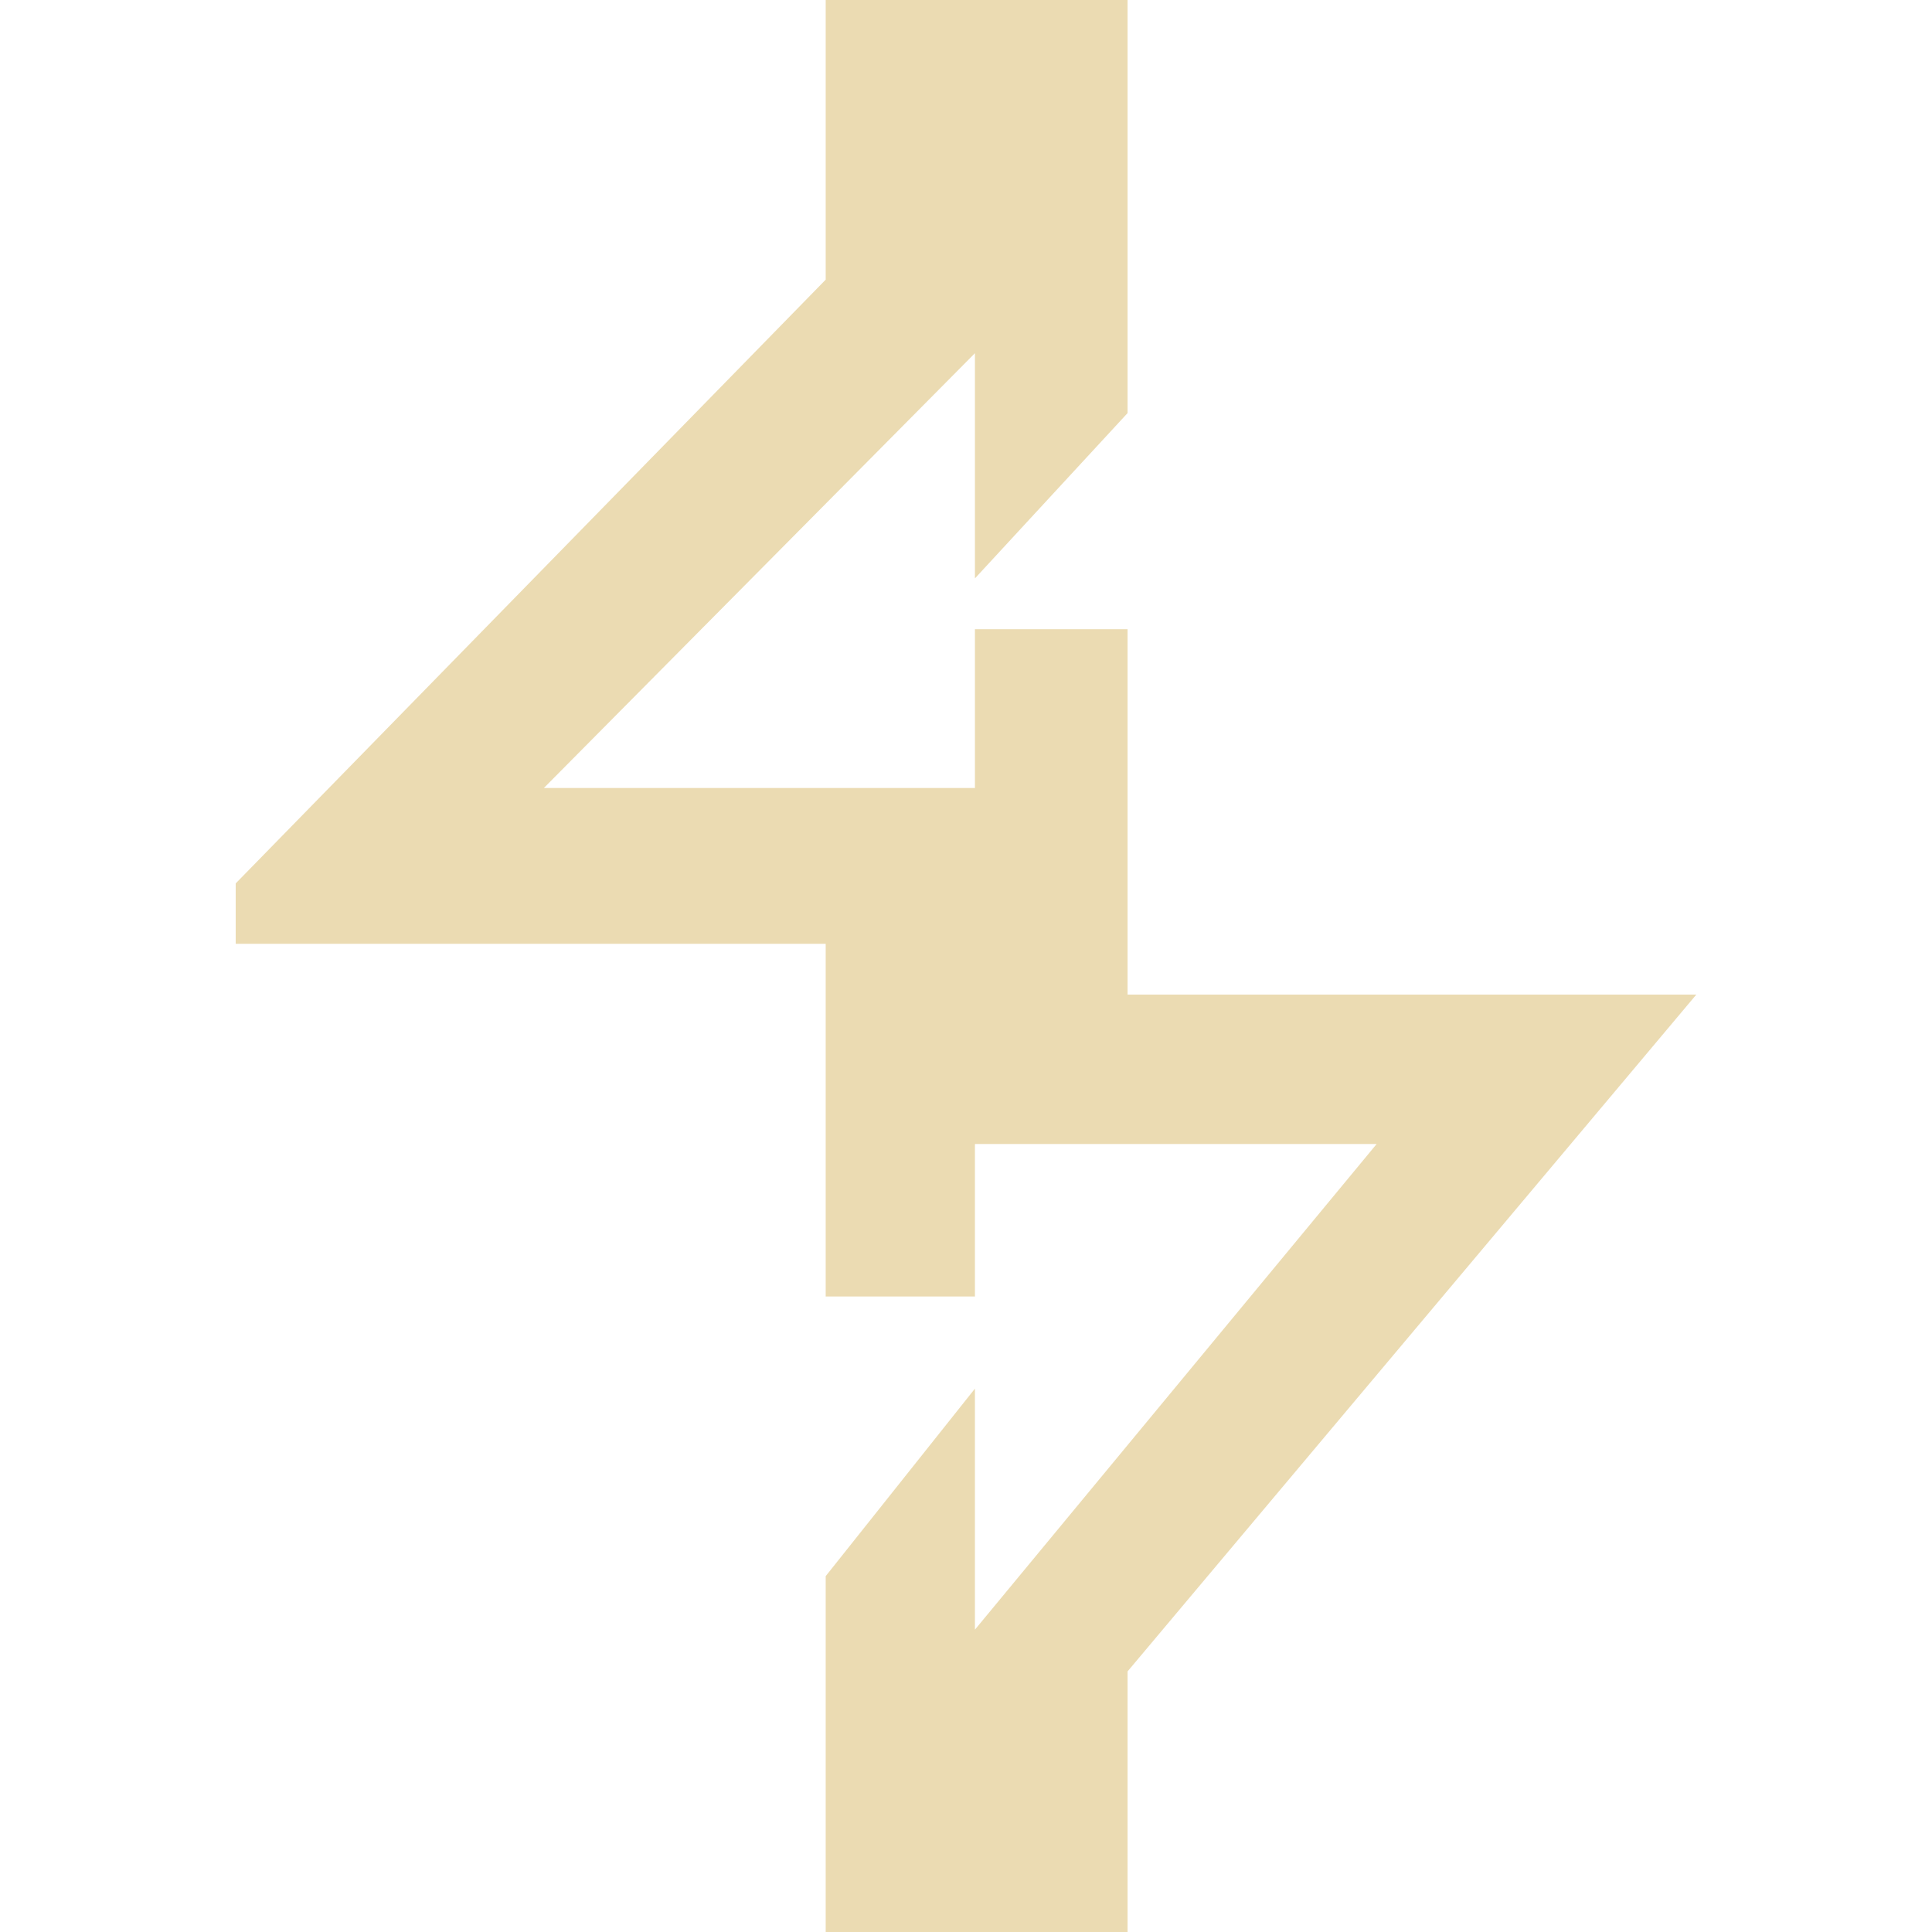
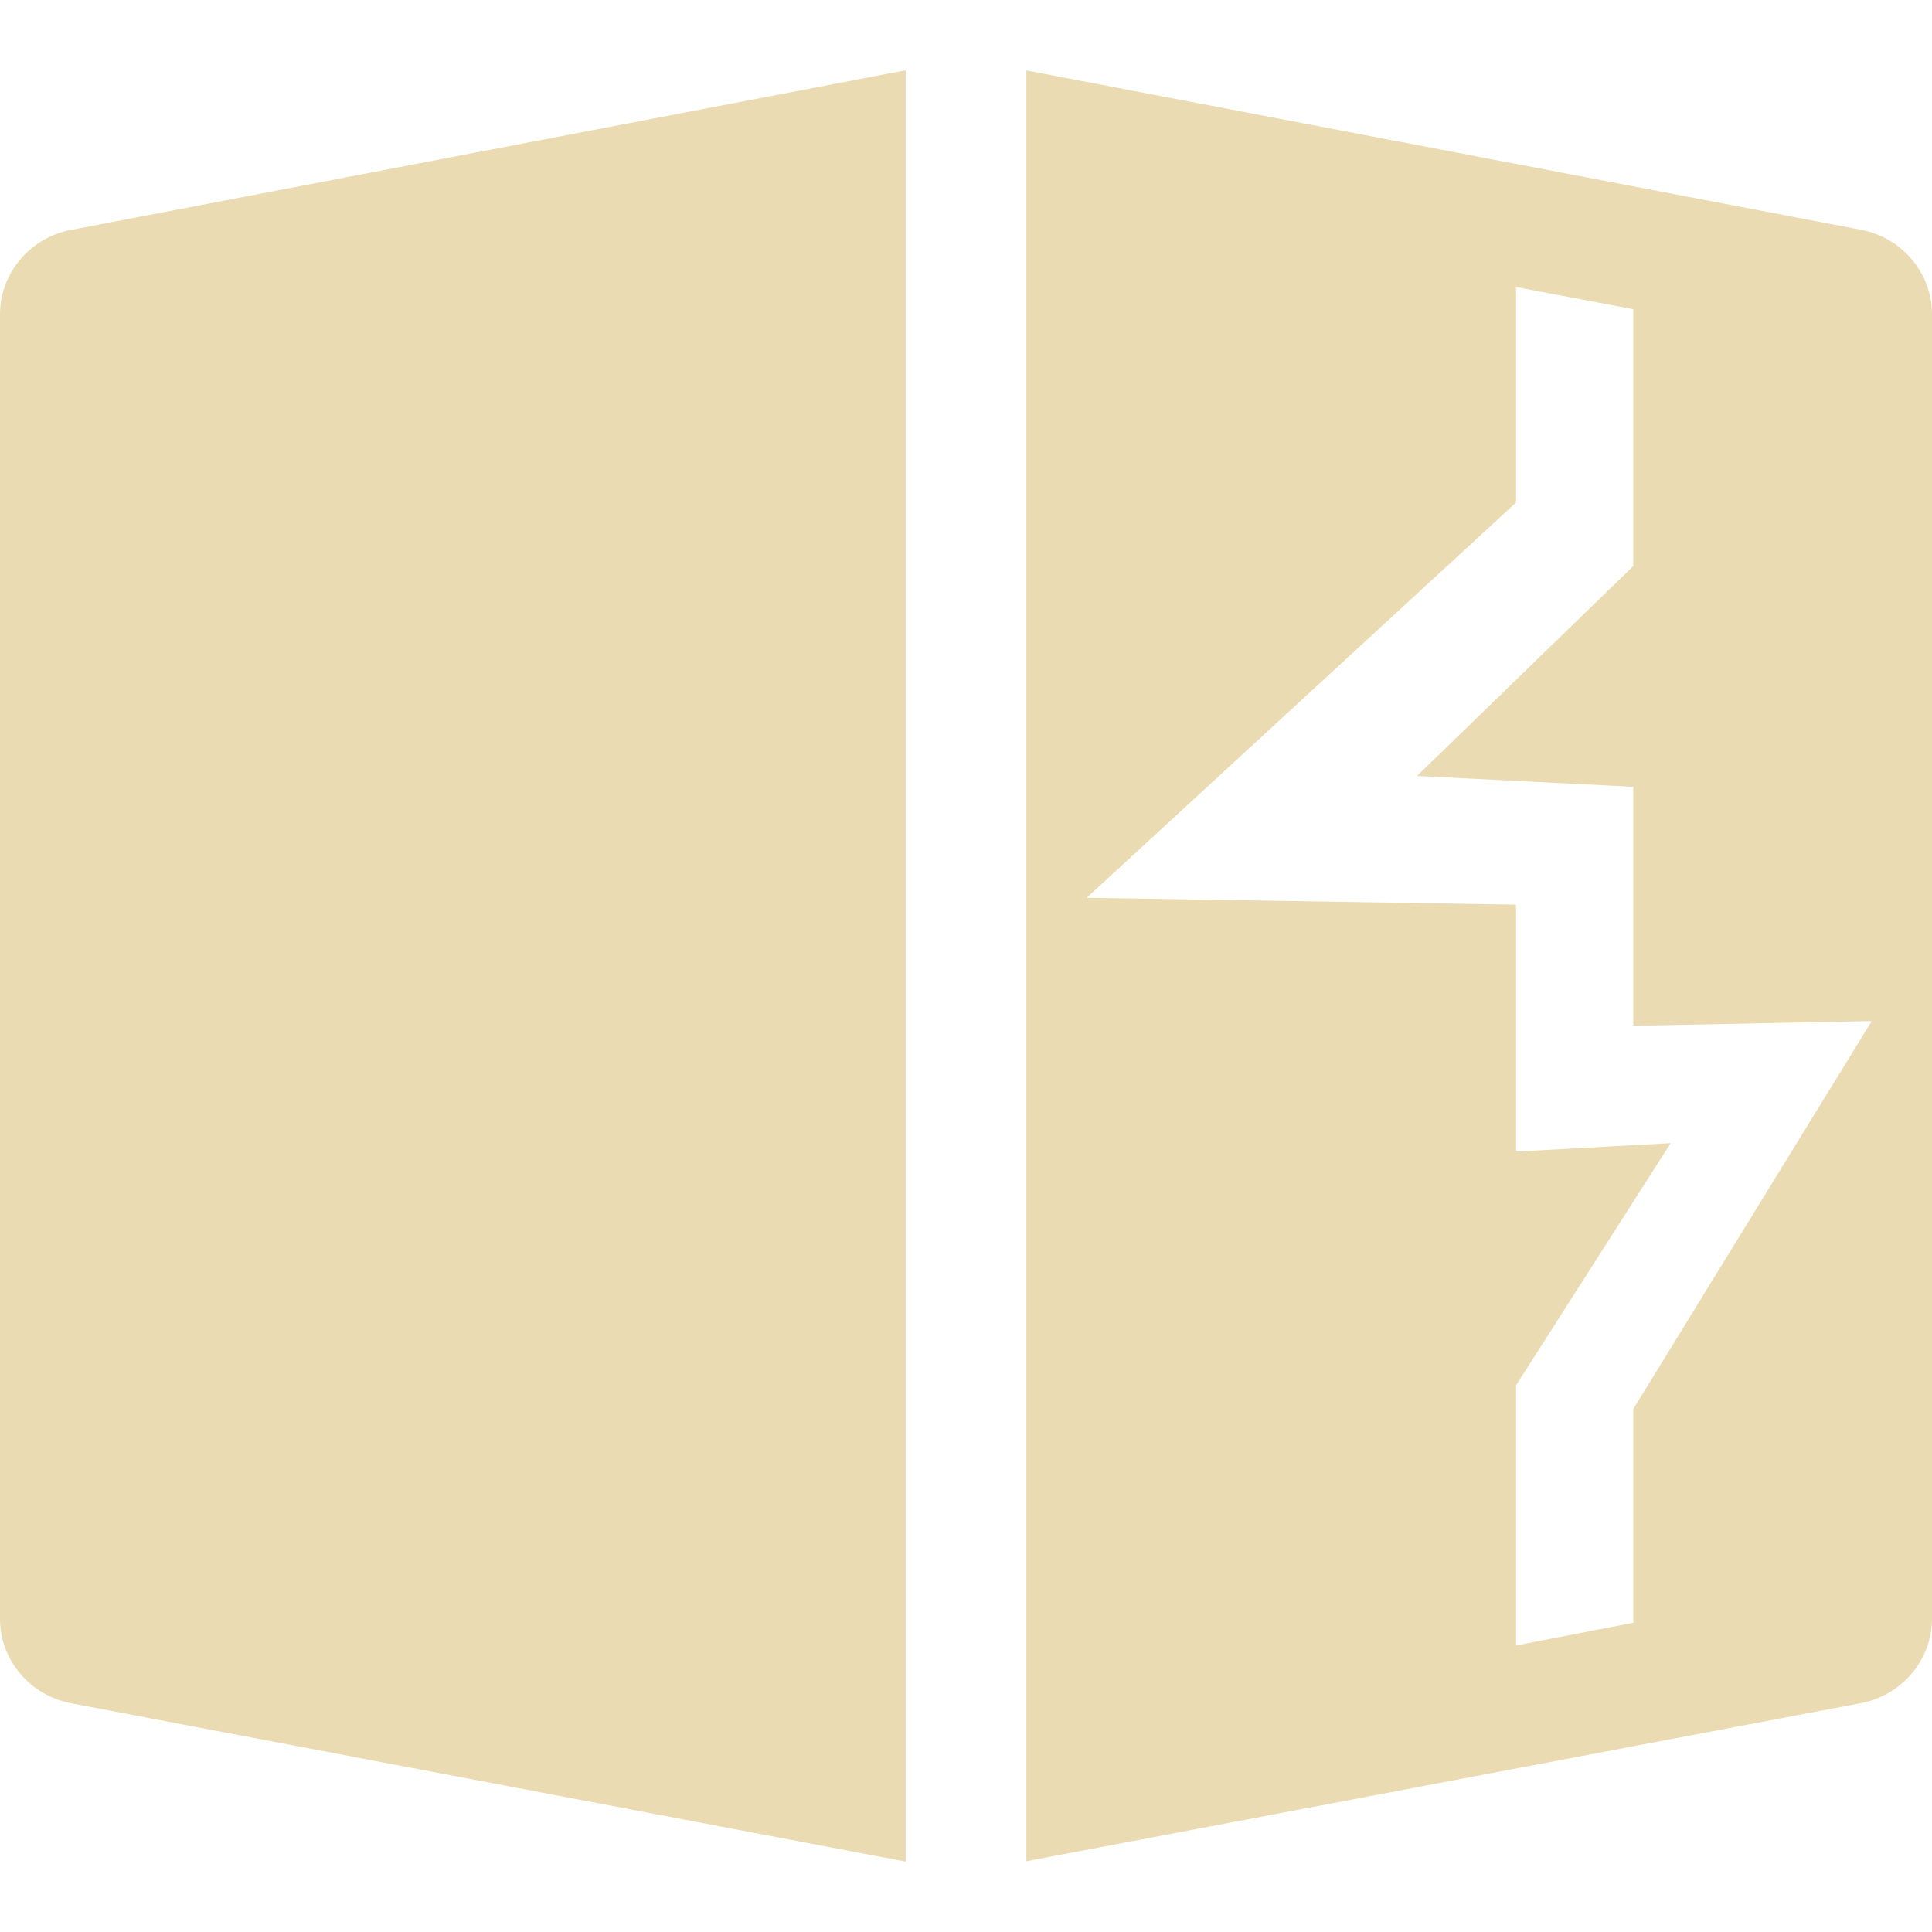
- <svg xmlns="http://www.w3.org/2000/svg" style="isolation:isolate" width="16" height="16" viewBox="0 0 16 16">
+ <svg xmlns="http://www.w3.org/2000/svg" width="16" height="16" version="1.1">
  <defs>
-     <style id="current-color-scheme" type="text/css">
-    .ColorScheme-Text { color:#ebdbb2; } .ColorScheme-Highlight { color:#458588; }
-   </style>
-     <linearGradient id="arrongin" x1="0%" x2="0%" y1="0%" y2="100%">
-       <stop offset="0%" style="stop-color:#d79921; stop-opacity:1" />
-       <stop offset="100%" style="stop-color:#b57614; stop-opacity:1" />
-     </linearGradient>
-     <linearGradient id="aurora" x1="0%" x2="0%" y1="0%" y2="100%">
-       <stop offset="0%" style="stop-color:#83a598; stop-opacity:1" />
-       <stop offset="100%" style="stop-color:#b16286; stop-opacity:1" />
-     </linearGradient>
-     <linearGradient id="fitdance" x1="0%" x2="0%" y1="0%" y2="100%">
-       <stop offset="0%" style="stop-color:#8ec07c; stop-opacity:1" />
-       <stop offset="100%" style="stop-color:#458588; stop-opacity:1" />
-     </linearGradient>
-     <linearGradient id="oomox" x1="0%" x2="0%" y1="0%" y2="100%">
-       <stop offset="0%" style="stop-color:#458588; stop-opacity:1" />
-       <stop offset="100%" style="stop-color:#928374; stop-opacity:1" />
-     </linearGradient>
-     <linearGradient id="rainblue" x1="0%" x2="0%" y1="0%" y2="100%">
-       <stop offset="0%" style="stop-color:#b8bb26; stop-opacity:1" />
-       <stop offset="100%" style="stop-color:#076678; stop-opacity:1" />
-     </linearGradient>
-     <linearGradient id="sunrise" x1="0%" x2="0%" y1="0%" y2="100%">
-       <stop offset="0%" style="stop-color: #fe8019; stop-opacity:1" />
-       <stop offset="100%" style="stop-color: #fabd2f; stop-opacity:1" />
-     </linearGradient>
-     <linearGradient id="telinkrin" x1="0%" x2="0%" y1="0%" y2="100%">
-       <stop offset="0%" style="stop-color: #83a598; stop-opacity:1" />
-       <stop offset="100%" style="stop-color: #83a598; stop-opacity:1" />
-     </linearGradient>
-     <linearGradient id="60spsycho" x1="0%" x2="0%" y1="0%" y2="100%">
-       <stop offset="0%" style="stop-color: #fb4934; stop-opacity:1" />
-       <stop offset="25%" style="stop-color: #fabd2f; stop-opacity:1" />
-       <stop offset="50%" style="stop-color: #fe8019; stop-opacity:1" />
-       <stop offset="100%" style="stop-color: #689d6a; stop-opacity:1" />
-     </linearGradient>
-     <linearGradient id="90ssummer" x1="0%" x2="0%" y1="0%" y2="100%">
-       <stop offset="0%" style="stop-color: #b16286; stop-opacity:1" />
-       <stop offset="20%" style="stop-color: #8ec07c; stop-opacity:1" />
-       <stop offset="50%" style="stop-color: #fabd2f; stop-opacity:1" />
-       <stop offset="100%" style="stop-color: #458588; stop-opacity:1" />
-     </linearGradient>
-     <linearGradient id="cyberneon" x1="0%" x2="0%" y1="0%" y2="100%">
-       <stop offset="0" style="stop-color:#83a598; stop-opacity:1" />
-       <stop offset="1" style="stop-color:#b16286; stop-opacity:1" />
-     </linearGradient>
+     <style type="text/css" id="current-color-scheme">.ColorScheme-Text { color:#ebdbb2; } .ColorScheme-Highlight { color:#458588; }</style>
  </defs>
-   <path style="fill:currentColor" class="ColorScheme-Text" d="M 8.074 2.925 L 8.074 4.79 L 9.338 3.421 L 9.338 0 L 6.838 0 L 6.838 2.316 L 1.952 7.316 L 1.952 7.816 L 6.838 7.816 L 6.838 10.737 L 8.074 10.737 L 8.074 9.474 L 11.401 9.474 L 8.074 13.496 L 8.074 11.5 L 6.838 13.053 L 6.838 16 L 9.338 16 L 9.338 13.842 L 14.048 8.237 L 9.338 8.237 L 9.338 5.211 L 8.074 5.211 L 8.074 6.526 L 4.504 6.526 L 8.074 2.925 Z" />
+   <path class="ColorScheme-Text" fill="currentColor" d="m7.5 0.582-6.912 1.322a0.727 0.714 0 0 0-0.588 0.701v10.8a0.727 0.714 0 0 0 0.59 0.701l6.91 1.311v-14.84zm1 0.002v14.83l6.91-1.309c0.342-0.065 0.59-0.359 0.59-0.701v-10.8c1.9e-4 -0.342-0.246-0.636-0.588-0.701l-6.912-1.32zm4.055 1.793 0.971 0.184v2.127l-1.791 1.738 1.791 0.09v1.979l1.975-0.039-1.975 3.213v1.77l-0.971 0.188v-2.154l1.281-2.006-1.281 0.07v-2.045l-3.555-0.057 3.555-3.273v-1.783z" />
</svg>
